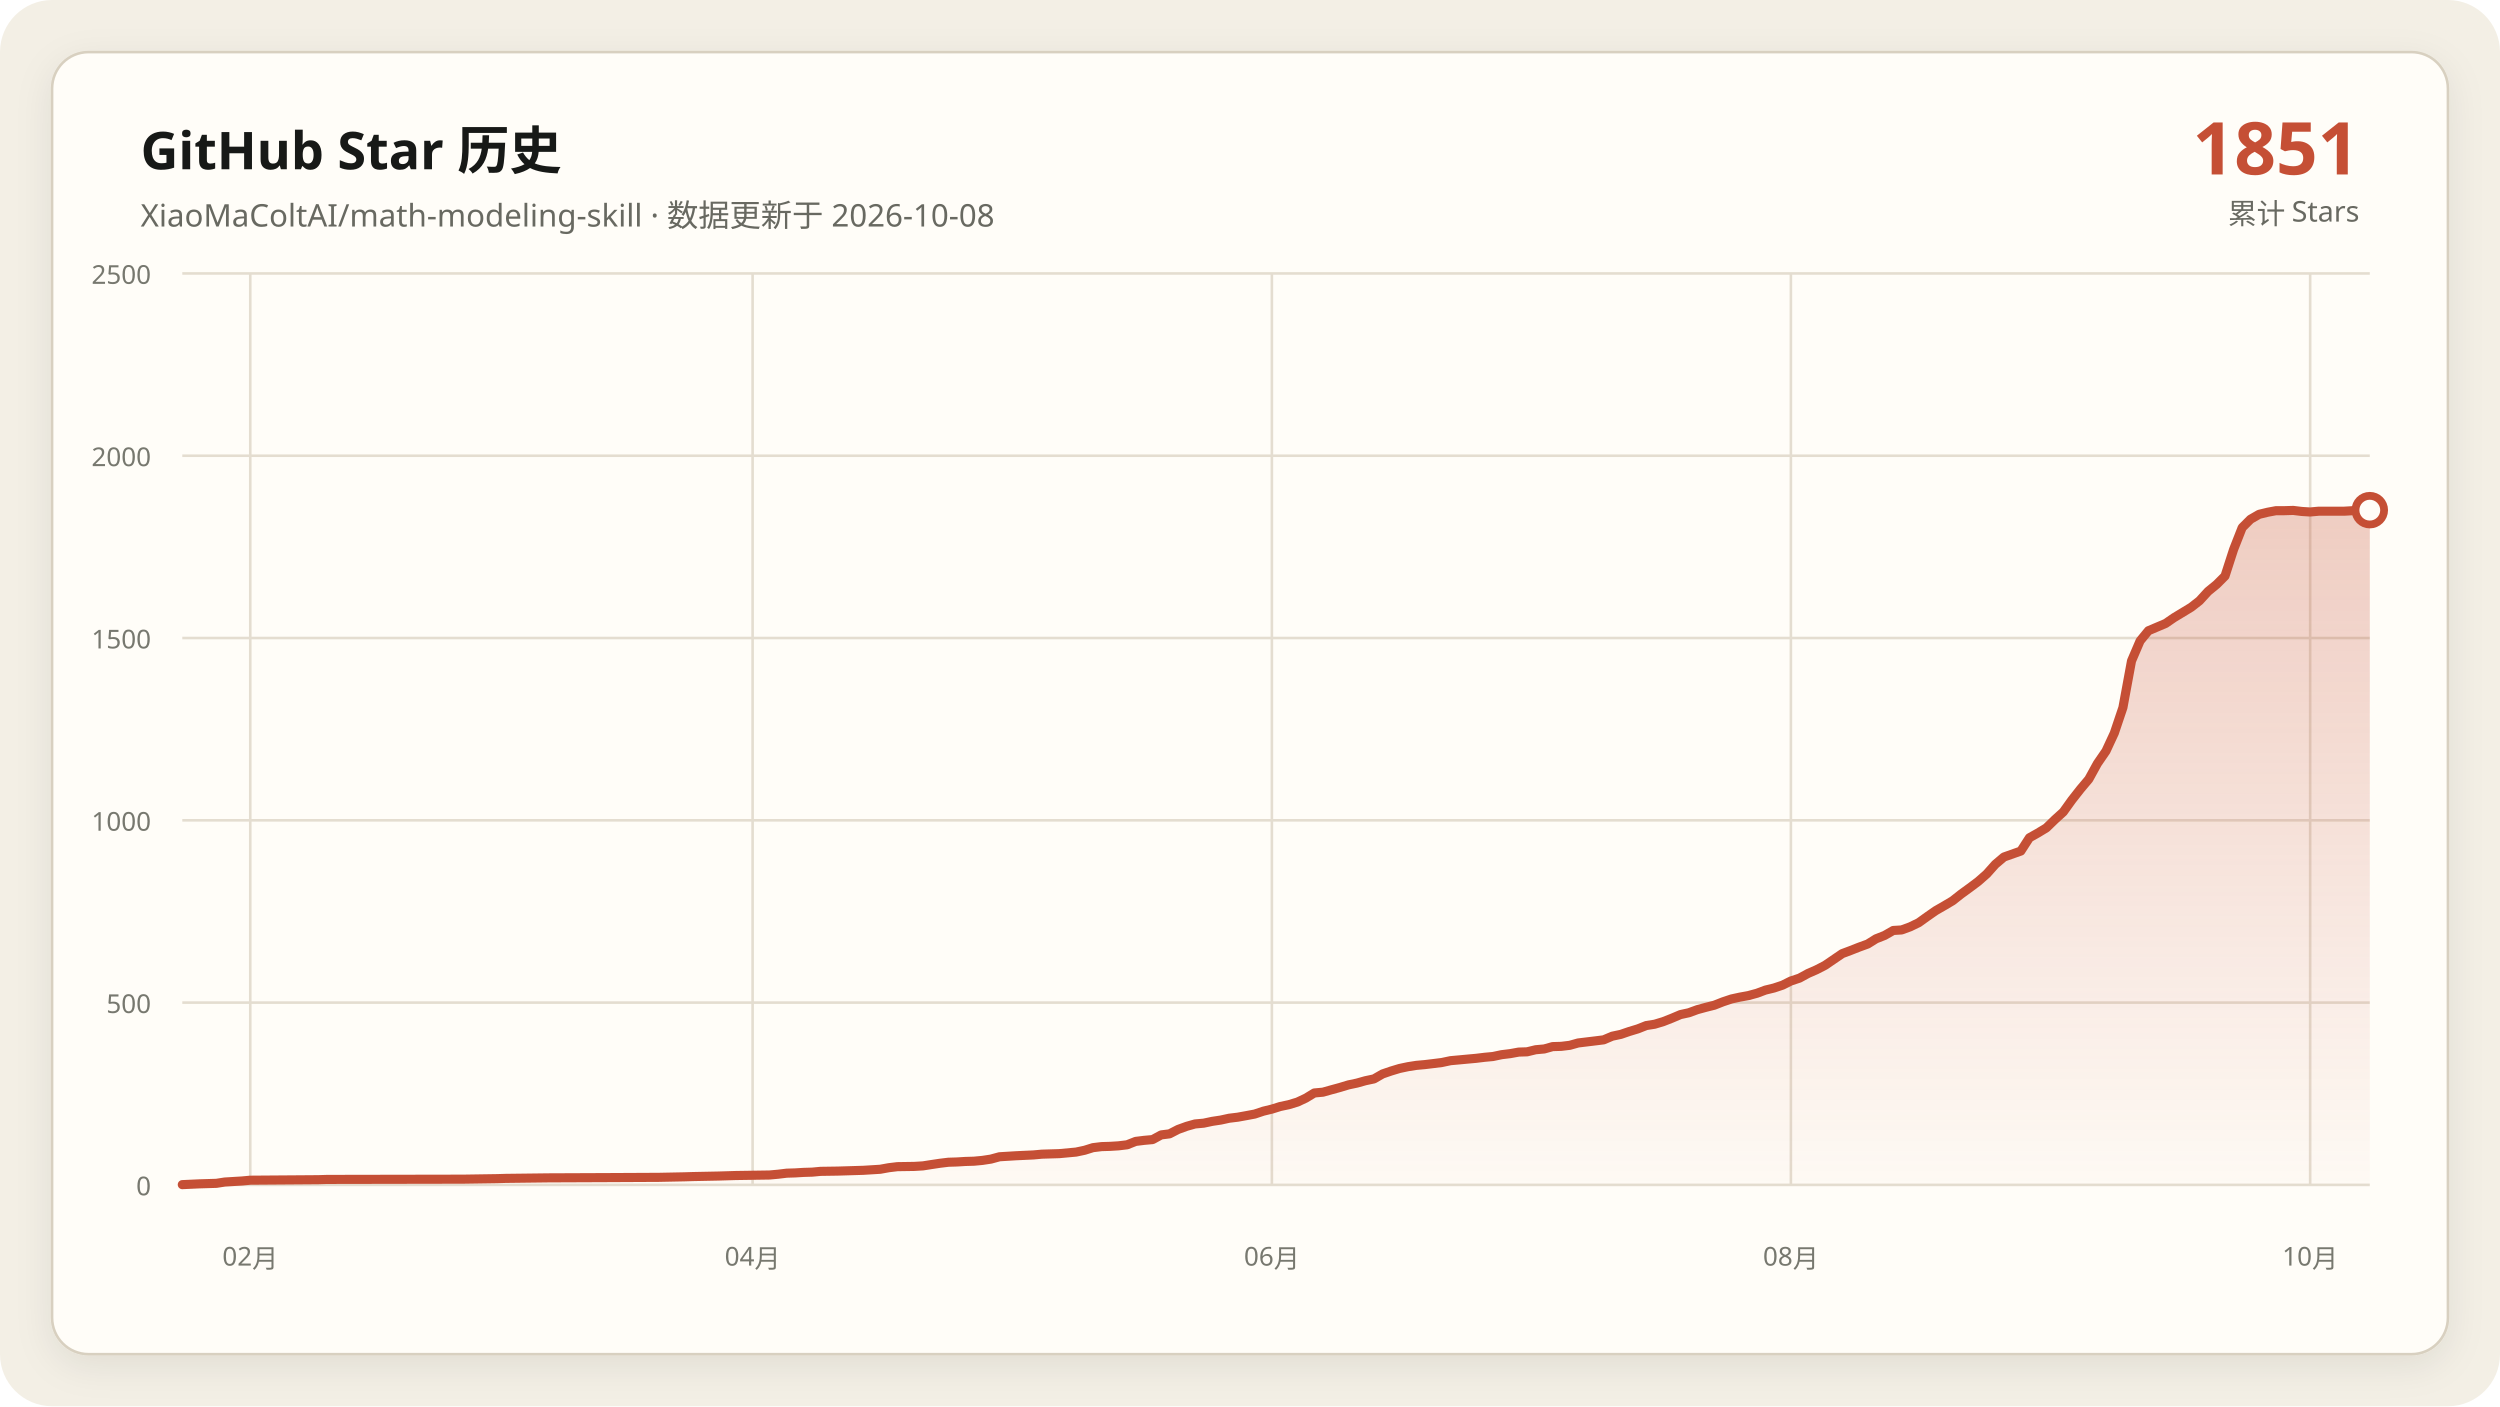
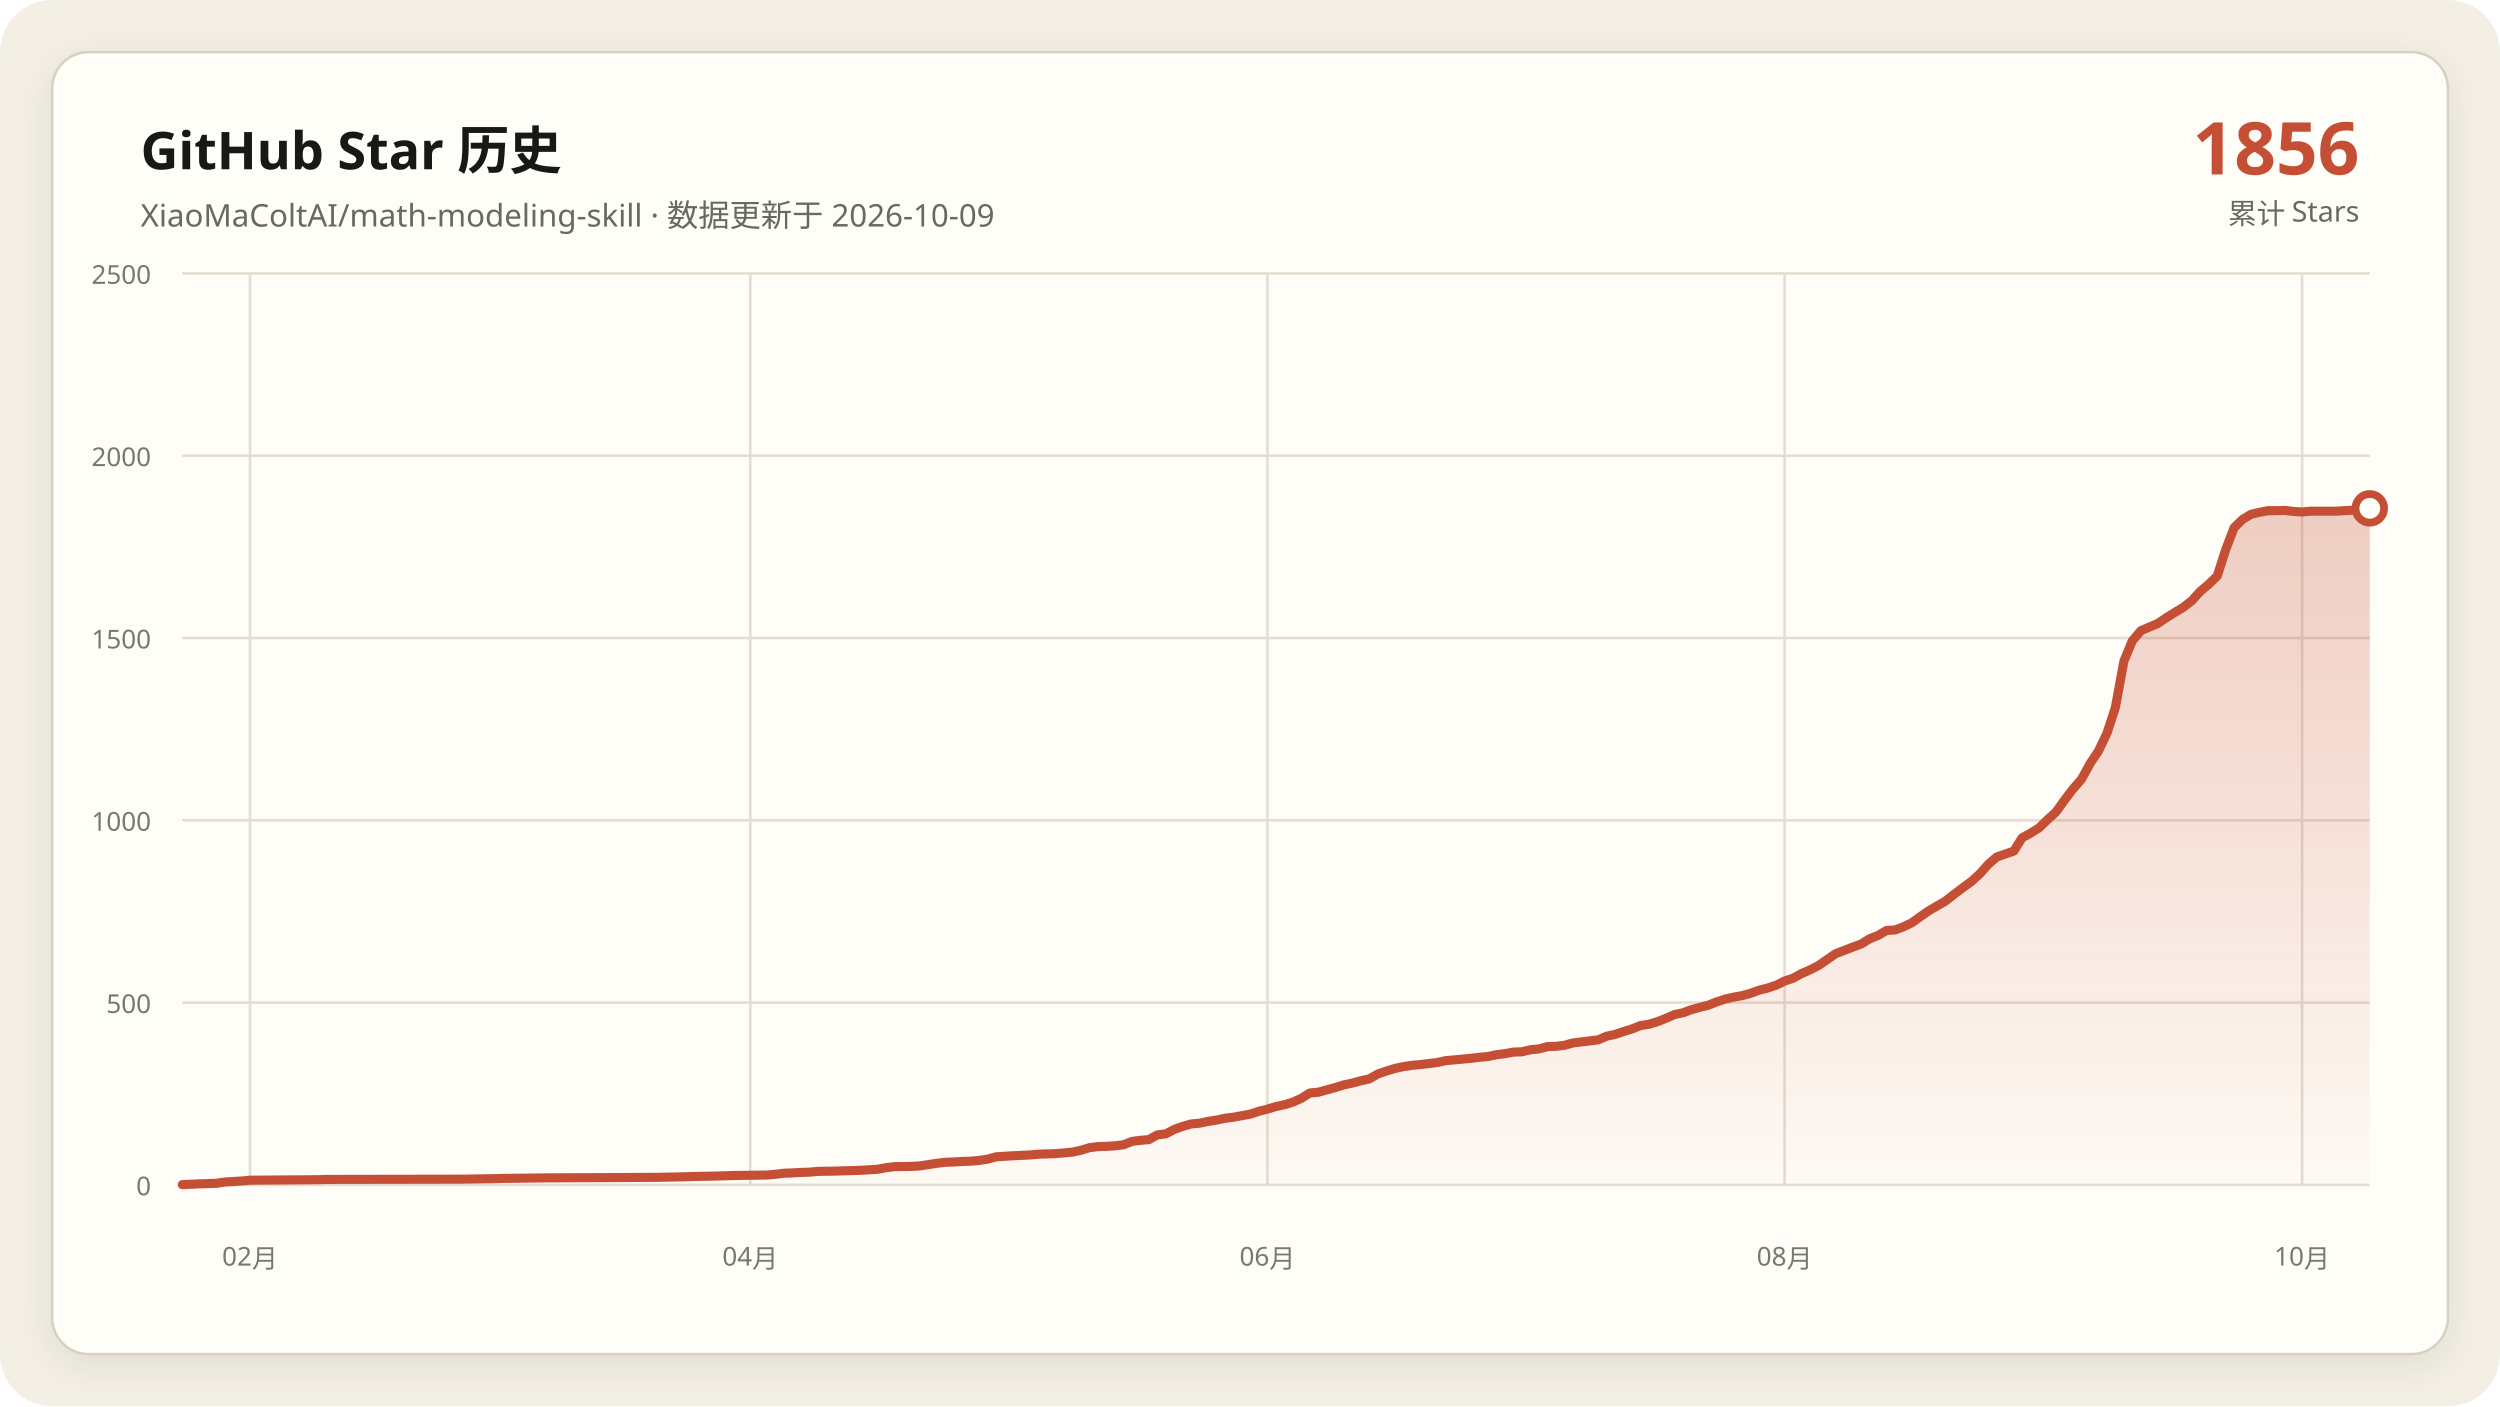
<svg xmlns="http://www.w3.org/2000/svg" data-y-max="2500" viewBox="0 0 960 540" role="img" aria-labelledby="title desc">
  <defs>
    <linearGradient id="area" x1="0" y1="0" x2="0" y2="1">
      <stop offset="0" stop-color="#c54f35" stop-opacity=".28" />
      <stop offset="1" stop-color="#c54f35" stop-opacity=".02" />
    </linearGradient>
    <filter id="shadow" x="-10%" y="-10%" width="120%" height="120%">
      <feDropShadow dx="0" dy="4" stdDeviation="7" flood-color="#171917" flood-opacity=".08" />
    </filter>
  </defs>
  <rect width="960" height="540" rx="20" fill="#f3efe5" />
  <rect x="20" y="20" width="920" height="500" rx="14" fill="#fffdf8" stroke="#d8d0c0" filter="url(#shadow)" />
  <g font-family="Segoe UI, Microsoft YaHei, sans-serif">
    <text x="54" y="65" fill="#171917" font-size="20" font-weight="700">GitHub Star 历史</text>
-     <text x="54" y="87" fill="#686961" font-size="12">XiaoMaColtAI/math-modeling-skill · 数据更新于 2026-10-08</text>
-     <text x="906" y="67" fill="#c54f35" font-size="28" font-weight="750" text-anchor="end">1851</text>
+     <text x="54" y="87" fill="#686961" font-size="12">XiaoMaColtAI/math-modeling-skill · 数据更新于 2026-10-09</text>
+     <text x="906" y="67" fill="#c54f35" font-size="28" font-weight="750" text-anchor="end">1856</text>
    <text x="906" y="86" fill="#686961" font-size="11" text-anchor="end">累计 Stars</text>
    <g fill="#77786f" font-size="10">
      <path d="M70 455.0H910" fill="none" stroke="#e4ddd0" stroke-width="1" />
      <text data-y-tick="true" x="58" y="459.0" text-anchor="end">0</text>
      <path d="M70 385.0H910" fill="none" stroke="#e4ddd0" stroke-width="1" />
      <text data-y-tick="true" x="58" y="389.0" text-anchor="end">500</text>
      <path d="M70 315.0H910" fill="none" stroke="#e4ddd0" stroke-width="1" />
      <text data-y-tick="true" x="58" y="319.0" text-anchor="end">1000</text>
      <path d="M70 245.0H910" fill="none" stroke="#e4ddd0" stroke-width="1" />
      <text data-y-tick="true" x="58" y="249.0" text-anchor="end">1500</text>
      <path d="M70 175.0H910" fill="none" stroke="#e4ddd0" stroke-width="1" />
      <text data-y-tick="true" x="58" y="179.0" text-anchor="end">2000</text>
      <path d="M70 105.0H910" fill="none" stroke="#e4ddd0" stroke-width="1" />
      <text data-y-tick="true" x="58" y="109.0" text-anchor="end">2500</text>
-       <path d="M96.1 105V455" fill="none" stroke="#e4ddd0" stroke-width="1" />
-       <text x="96.1" y="486" text-anchor="middle">02月</text>
-       <path d="M289.0 105V455" fill="none" stroke="#e4ddd0" stroke-width="1" />
-       <text x="289.0" y="486" text-anchor="middle">04月</text>
-       <path d="M488.4 105V455" fill="none" stroke="#e4ddd0" stroke-width="1" />
-       <text x="488.4" y="486" text-anchor="middle">06月</text>
-       <path d="M687.7 105V455" fill="none" stroke="#e4ddd0" stroke-width="1" />
-       <text x="687.7" y="486" text-anchor="middle">08月</text>
-       <path d="M887.1 105V455" fill="none" stroke="#e4ddd0" stroke-width="1" />
-       <text x="887.1" y="486" text-anchor="middle">10月</text>
+       <path d="M96.0 105V455" fill="none" stroke="#e4ddd0" stroke-width="1" />
+       <text x="96.0" y="486" text-anchor="middle">02月</text>
+       <path d="M288.1 105V455" fill="none" stroke="#e4ddd0" stroke-width="1" />
+       <text x="288.1" y="486" text-anchor="middle">04月</text>
+       <path d="M486.7 105V455" fill="none" stroke="#e4ddd0" stroke-width="1" />
+       <text x="486.7" y="486" text-anchor="middle">06月</text>
+       <path d="M685.3 105V455" fill="none" stroke="#e4ddd0" stroke-width="1" />
+       <text x="685.3" y="486" text-anchor="middle">08月</text>
+       <path d="M884.0 105V455" fill="none" stroke="#e4ddd0" stroke-width="1" />
+       <text x="884.0" y="486" text-anchor="middle">10月</text>
    </g>
-     <polygon fill="url(#area)" points="70.0,455 70.0,454.9 76.5,454.6 83.1,454.4 86.3,453.9 92.9,453.5 96.1,453.2 122.3,453.0 125.6,452.9 177.9,452.8 190.9,452.6 194.2,452.5 210.5,452.3 233.4,452.2 253.0,452.1 262.8,451.9 266.1,451.8 275.9,451.6 279.2,451.5 282.5,451.4 295.5,451.2 298.8,450.9 302.1,450.5 305.3,450.4 308.6,450.2 311.9,450.1 315.1,449.8 321.7,449.7 328.2,449.5 331.5,449.4 338.0,449.0 341.3,448.4 344.6,448.0 351.1,447.9 354.4,447.7 357.6,447.2 360.9,446.7 364.2,446.3 367.4,446.2 370.7,446.0 374.0,445.9 377.2,445.6 380.5,445.1 383.8,444.2 390.3,443.8 396.8,443.5 400.1,443.2 403.4,443.1 406.7,443.0 413.2,442.4 416.5,441.7 419.7,440.7 423.0,440.3 426.3,440.2 429.5,440.0 432.8,439.6 436.1,438.3 439.3,437.9 442.6,437.6 445.9,435.8 449.1,435.4 452.4,433.7 455.7,432.5 458.9,431.6 462.2,431.3 465.5,430.6 468.8,430.1 472.0,429.4 475.3,429.0 478.6,428.4 481.8,427.8 485.1,426.7 488.4,425.9 491.6,424.9 494.9,424.2 498.2,423.2 501.4,421.7 504.7,419.7 508.0,419.4 511.2,418.5 514.5,417.6 517.8,416.6 521.1,415.9 524.3,415.0 527.6,414.3 530.9,412.4 534.1,411.3 537.4,410.3 540.7,409.6 543.9,409.1 547.2,408.8 550.5,408.4 553.7,408.0 557.0,407.3 560.3,407.0 563.5,406.7 566.8,406.4 570.1,406.0 573.3,405.7 576.6,405.0 579.9,404.6 583.2,404.0 586.4,403.9 589.7,403.1 593.0,402.8 596.2,401.9 599.5,401.8 602.8,401.4 606.0,400.5 609.3,400.1 612.6,399.7 615.8,399.3 619.1,397.9 622.4,397.2 625.6,396.1 628.9,395.1 632.2,393.8 635.4,393.3 638.7,392.3 642.0,391.0 645.3,389.6 648.5,388.9 651.8,387.7 655.1,386.8 658.3,386.0 661.6,384.7 664.9,383.6 668.1,382.9 671.4,382.3 674.7,381.4 677.9,380.2 681.2,379.4 684.5,378.3 687.7,376.7 691.0,375.6 694.3,373.8 697.5,372.4 700.8,370.7 707.4,366.2 710.6,365.0 713.9,363.7 717.2,362.5 720.4,360.5 723.7,359.2 727.0,357.3 730.2,357.1 733.5,355.9 736.8,354.3 740.0,352.0 743.3,349.7 746.6,347.8 749.8,345.9 753.1,343.3 756.4,340.9 759.6,338.5 762.9,335.6 766.2,331.9 769.5,329.1 776.0,326.8 779.3,321.7 782.5,319.9 785.8,317.9 789.1,314.7 792.3,311.8 795.6,307.2 798.9,303.0 802.1,299.2 805.4,293.2 808.7,288.4 811.9,281.5 815.2,271.7 818.5,253.8 821.8,246.1 825.0,242.2 828.3,240.8 831.6,239.4 834.8,237.2 838.1,235.2 841.4,233.2 844.6,230.7 847.9,227.1 851.2,224.4 854.4,221.2 857.7,211.0 861.0,202.6 864.2,199.4 867.5,197.5 870.8,196.7 874.0,196.1 877.3,196.1 880.6,196.0 883.9,196.4 887.1,196.6 890.4,196.3 893.7,196.3 896.9,196.3 900.2,196.3 903.5,196.1 906.7,195.9 910.0,195.9 910.0,455" />
-     <polyline fill="none" stroke="#c54f35" stroke-width="3.5" stroke-linecap="round" stroke-linejoin="round" points="70.0,454.9 76.5,454.6 83.1,454.4 86.3,453.9 92.9,453.5 96.1,453.2 122.3,453.0 125.6,452.9 177.9,452.8 190.9,452.6 194.2,452.5 210.5,452.3 233.4,452.2 253.0,452.1 262.8,451.9 266.1,451.8 275.9,451.6 279.2,451.5 282.5,451.4 295.5,451.2 298.8,450.9 302.1,450.5 305.3,450.4 308.6,450.2 311.9,450.1 315.1,449.8 321.7,449.7 328.2,449.5 331.5,449.4 338.0,449.0 341.3,448.4 344.6,448.0 351.1,447.9 354.4,447.7 357.6,447.2 360.9,446.7 364.2,446.3 367.4,446.2 370.7,446.0 374.0,445.9 377.2,445.6 380.5,445.1 383.8,444.2 390.3,443.8 396.8,443.5 400.1,443.2 403.4,443.1 406.7,443.0 413.2,442.4 416.5,441.7 419.7,440.7 423.0,440.3 426.3,440.2 429.5,440.0 432.8,439.6 436.1,438.3 439.3,437.9 442.6,437.6 445.9,435.8 449.1,435.4 452.4,433.7 455.7,432.5 458.9,431.6 462.2,431.3 465.5,430.6 468.8,430.1 472.0,429.4 475.3,429.0 478.6,428.4 481.8,427.8 485.1,426.7 488.4,425.9 491.6,424.9 494.9,424.2 498.2,423.2 501.4,421.7 504.7,419.7 508.0,419.4 511.2,418.5 514.5,417.6 517.8,416.6 521.1,415.9 524.3,415.0 527.6,414.3 530.9,412.4 534.1,411.3 537.4,410.3 540.7,409.6 543.9,409.1 547.2,408.8 550.5,408.4 553.7,408.0 557.0,407.3 560.3,407.0 563.5,406.7 566.8,406.4 570.1,406.0 573.3,405.7 576.6,405.0 579.9,404.6 583.2,404.0 586.4,403.9 589.7,403.1 593.0,402.8 596.2,401.9 599.5,401.8 602.8,401.4 606.0,400.5 609.3,400.1 612.6,399.7 615.8,399.3 619.1,397.9 622.4,397.2 625.6,396.1 628.9,395.1 632.2,393.8 635.4,393.3 638.7,392.3 642.0,391.0 645.3,389.6 648.5,388.9 651.8,387.7 655.1,386.8 658.3,386.0 661.6,384.7 664.9,383.6 668.1,382.9 671.4,382.3 674.7,381.4 677.9,380.2 681.2,379.4 684.5,378.3 687.7,376.7 691.0,375.6 694.3,373.8 697.5,372.4 700.8,370.7 707.4,366.2 710.6,365.0 713.9,363.7 717.2,362.5 720.4,360.5 723.7,359.2 727.0,357.3 730.2,357.1 733.5,355.9 736.8,354.3 740.0,352.0 743.3,349.7 746.6,347.8 749.8,345.9 753.1,343.3 756.4,340.9 759.6,338.5 762.9,335.6 766.2,331.9 769.5,329.1 776.0,326.8 779.3,321.7 782.5,319.9 785.8,317.9 789.1,314.7 792.3,311.8 795.6,307.2 798.9,303.0 802.1,299.2 805.4,293.2 808.7,288.4 811.9,281.5 815.2,271.7 818.5,253.8 821.8,246.1 825.0,242.2 828.3,240.8 831.6,239.4 834.8,237.2 838.1,235.2 841.4,233.2 844.6,230.7 847.9,227.1 851.2,224.4 854.4,221.2 857.7,211.0 861.0,202.6 864.2,199.4 867.5,197.5 870.8,196.7 874.0,196.1 877.3,196.1 880.6,196.0 883.9,196.4 887.1,196.6 890.4,196.3 893.7,196.3 896.9,196.3 900.2,196.3 903.5,196.1 906.7,195.9 910.0,195.9" />
-     <circle cx="910.0" cy="195.9" r="5.5" fill="#fffdf8" stroke="#c54f35" stroke-width="3" />
+     <polygon fill="url(#area)" points="70.0,455 70.0,454.9 76.5,454.6 83.0,454.4 86.3,453.9 92.8,453.5 96.0,453.2 122.1,453.0 125.3,452.9 177.4,452.8 190.5,452.6 193.7,452.5 210.0,452.3 232.8,452.2 252.3,452.1 262.1,451.9 265.3,451.8 275.1,451.6 278.4,451.5 281.6,451.4 294.7,451.2 297.9,450.9 301.2,450.5 304.4,450.4 307.7,450.2 310.9,450.1 314.2,449.8 320.7,449.7 327.2,449.5 330.5,449.4 337.0,449.0 340.2,448.4 343.5,448.0 350.0,447.9 353.3,447.7 356.5,447.2 359.8,446.7 363.0,446.3 366.3,446.2 369.5,446.0 372.8,445.9 376.0,445.6 379.3,445.1 382.6,444.2 389.1,443.8 395.6,443.5 398.8,443.2 402.1,443.1 405.3,443.0 411.9,442.4 415.1,441.7 418.4,440.7 421.6,440.3 424.9,440.2 428.1,440.0 431.4,439.6 434.7,438.3 437.9,437.9 441.2,437.6 444.4,435.8 447.7,435.4 450.9,433.7 454.2,432.5 457.4,431.6 460.7,431.3 464.0,430.6 467.2,430.1 470.5,429.4 473.7,429.0 477.0,428.4 480.2,427.8 483.5,426.7 486.7,425.9 490.0,424.9 493.3,424.2 496.5,423.2 499.8,421.7 503.0,419.7 506.3,419.4 509.5,418.5 512.8,417.6 516.0,416.6 519.3,415.9 522.6,415.0 525.8,414.3 529.1,412.4 532.3,411.3 535.6,410.3 538.8,409.6 542.1,409.1 545.3,408.8 548.6,408.4 551.9,408.0 555.1,407.3 558.4,407.0 561.6,406.7 564.9,406.4 568.1,406.0 571.4,405.7 574.7,405.0 577.9,404.6 581.2,404.0 584.4,403.9 587.7,403.1 590.9,402.8 594.2,401.9 597.4,401.8 600.7,401.4 604.0,400.5 607.2,400.1 610.5,399.7 613.7,399.3 617.0,397.9 620.2,397.2 623.5,396.1 626.7,395.1 630.0,393.8 633.3,393.3 636.5,392.3 639.8,391.0 643.0,389.6 646.3,388.9 649.5,387.7 652.8,386.8 656.0,386.0 659.3,384.7 662.6,383.6 665.8,382.9 669.1,382.3 672.3,381.4 675.6,380.2 678.8,379.4 682.1,378.3 685.3,376.7 688.6,375.6 691.9,373.8 695.1,372.4 698.4,370.7 704.9,366.2 708.1,365.0 711.4,363.7 714.7,362.5 717.9,360.5 721.2,359.2 724.4,357.3 727.7,357.1 730.9,355.9 734.2,354.3 737.4,352.0 740.7,349.7 744.0,347.8 747.2,345.9 750.5,343.3 753.7,340.9 757.0,338.5 760.2,335.6 763.5,331.9 766.7,329.1 773.3,326.8 776.5,321.7 779.8,319.9 783.0,317.9 786.3,314.7 789.5,311.8 792.8,307.2 796.0,303.0 799.3,299.2 802.6,293.2 805.8,288.4 809.1,281.5 812.3,271.7 815.6,253.8 818.8,246.1 822.1,242.2 825.3,240.8 828.6,239.4 831.9,237.2 835.1,235.2 838.4,233.2 841.6,230.7 844.9,227.1 848.1,224.4 851.4,221.2 854.7,211.0 857.9,202.6 861.2,199.4 864.4,197.5 867.7,196.7 870.9,196.1 874.2,196.1 877.4,196.0 880.7,196.4 884.0,196.6 887.2,196.3 890.5,196.3 893.7,196.3 897.0,196.3 900.2,196.1 903.5,195.9 906.7,195.9 910.0,195.2 910.0,455" />
+     <polyline fill="none" stroke="#c54f35" stroke-width="3.5" stroke-linecap="round" stroke-linejoin="round" points="70.0,454.9 76.5,454.6 83.0,454.4 86.3,453.9 92.8,453.5 96.0,453.2 122.1,453.0 125.3,452.9 177.4,452.8 190.5,452.6 193.7,452.5 210.0,452.3 232.8,452.2 252.3,452.1 262.1,451.9 265.3,451.8 275.1,451.6 278.4,451.5 281.6,451.4 294.7,451.2 297.9,450.9 301.2,450.5 304.4,450.4 307.7,450.2 310.9,450.1 314.2,449.8 320.7,449.7 327.2,449.5 330.5,449.4 337.0,449.0 340.2,448.4 343.5,448.0 350.0,447.9 353.3,447.7 356.5,447.2 359.8,446.7 363.0,446.3 366.3,446.2 369.5,446.0 372.8,445.9 376.0,445.6 379.3,445.1 382.6,444.2 389.1,443.8 395.6,443.5 398.8,443.2 402.1,443.1 405.3,443.0 411.9,442.4 415.1,441.7 418.4,440.7 421.6,440.3 424.9,440.2 428.1,440.0 431.4,439.6 434.7,438.3 437.9,437.9 441.2,437.6 444.4,435.8 447.7,435.4 450.9,433.7 454.2,432.5 457.4,431.6 460.7,431.3 464.0,430.6 467.2,430.1 470.5,429.4 473.7,429.0 477.0,428.4 480.2,427.8 483.5,426.7 486.7,425.9 490.0,424.9 493.3,424.2 496.5,423.2 499.8,421.7 503.0,419.7 506.3,419.4 509.5,418.5 512.8,417.6 516.0,416.6 519.3,415.9 522.6,415.0 525.8,414.3 529.1,412.4 532.3,411.3 535.6,410.3 538.8,409.6 542.1,409.1 545.3,408.8 548.6,408.4 551.9,408.0 555.1,407.3 558.4,407.0 561.6,406.7 564.9,406.4 568.1,406.0 571.4,405.7 574.7,405.0 577.9,404.6 581.2,404.0 584.4,403.9 587.7,403.1 590.9,402.8 594.2,401.9 597.4,401.8 600.7,401.4 604.0,400.5 607.2,400.1 610.5,399.7 613.7,399.3 617.0,397.9 620.2,397.2 623.5,396.1 626.7,395.1 630.0,393.8 633.3,393.3 636.5,392.3 639.8,391.0 643.0,389.6 646.3,388.9 649.5,387.7 652.8,386.8 656.0,386.0 659.3,384.7 662.6,383.6 665.8,382.9 669.1,382.3 672.3,381.4 675.6,380.2 678.8,379.4 682.1,378.3 685.3,376.7 688.6,375.6 691.9,373.8 695.1,372.4 698.4,370.7 704.9,366.2 708.1,365.0 711.4,363.7 714.7,362.5 717.9,360.5 721.2,359.2 724.4,357.3 727.7,357.1 730.9,355.9 734.2,354.3 737.4,352.0 740.7,349.7 744.0,347.8 747.2,345.9 750.5,343.3 753.7,340.9 757.0,338.5 760.2,335.6 763.5,331.9 766.7,329.1 773.3,326.8 776.5,321.7 779.8,319.9 783.0,317.9 786.3,314.7 789.5,311.8 792.8,307.2 796.0,303.0 799.3,299.2 802.6,293.2 805.8,288.4 809.1,281.5 812.3,271.7 815.6,253.8 818.8,246.1 822.1,242.2 825.3,240.8 828.6,239.4 831.9,237.2 835.1,235.2 838.4,233.2 841.6,230.7 844.9,227.1 848.1,224.4 851.4,221.2 854.7,211.0 857.9,202.6 861.2,199.4 864.4,197.5 867.7,196.7 870.9,196.1 874.2,196.1 877.4,196.0 880.7,196.4 884.0,196.6 887.2,196.3 890.5,196.3 893.7,196.3 897.0,196.3 900.2,196.1 903.5,195.9 906.7,195.9 910.0,195.2" />
+     <circle cx="910.0" cy="195.2" r="5.5" fill="#fffdf8" stroke="#c54f35" stroke-width="3" />
  </g>
</svg>
